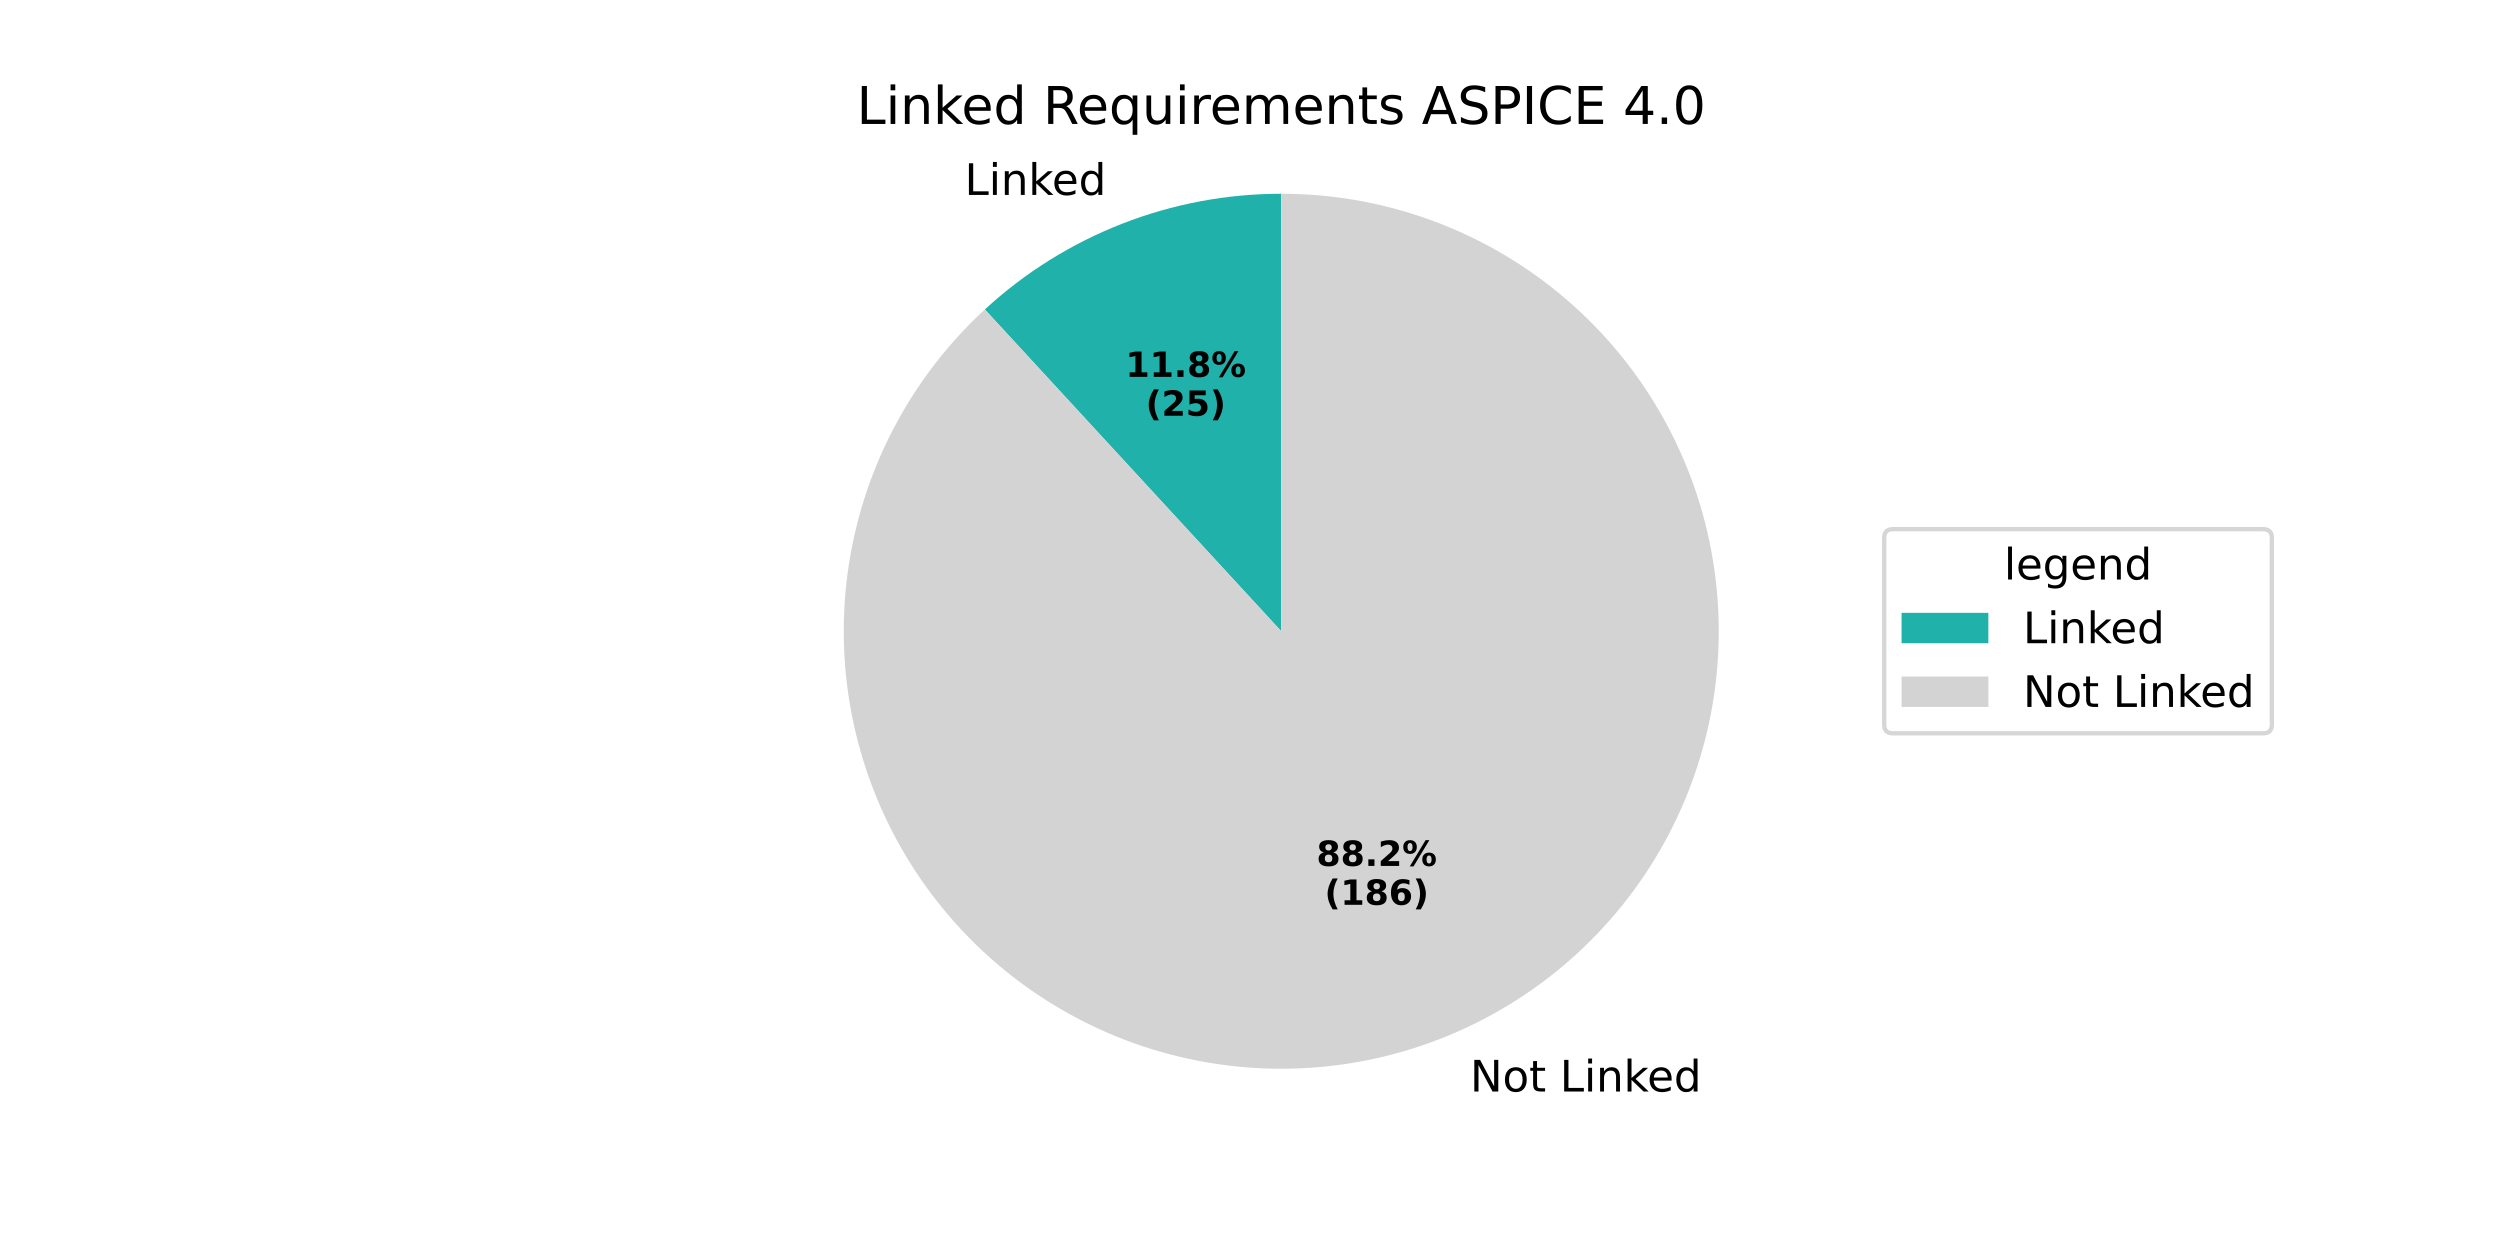
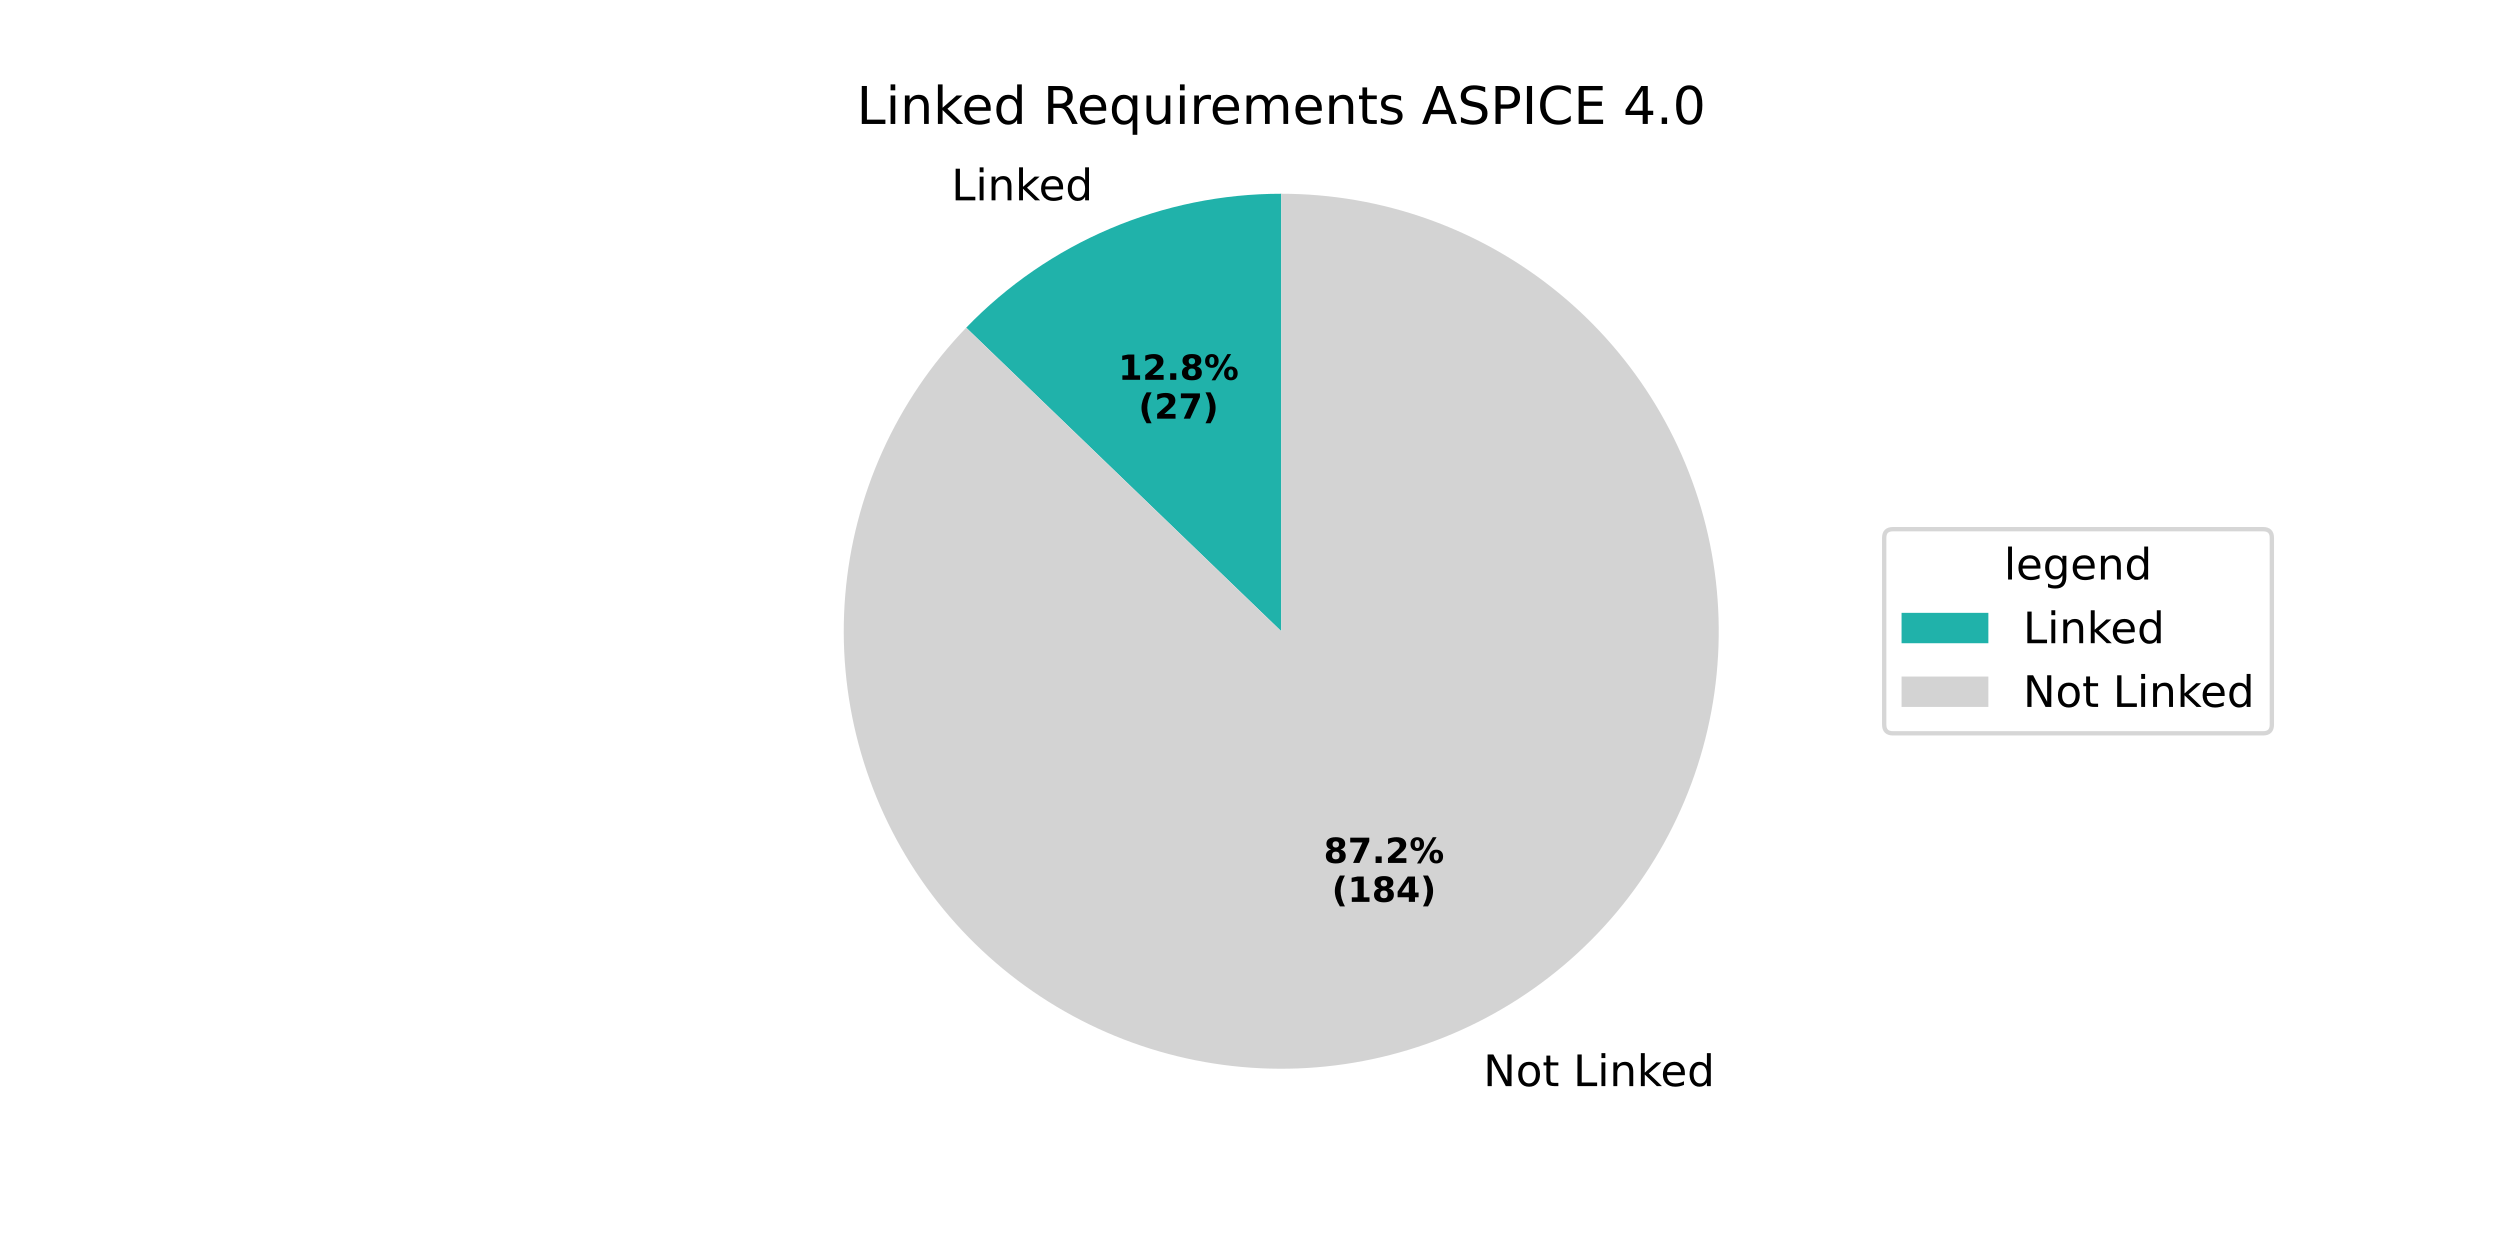
<svg xmlns="http://www.w3.org/2000/svg" xmlns:xlink="http://www.w3.org/1999/xlink" width="576pt" height="288pt" viewBox="0 0 576 288" version="1.1">
  <defs>
    <style type="text/css">*{stroke-linejoin: round; stroke-linecap: butt}</style>
  </defs>
  <g id="figure_1">
    <g id="patch_1">
      <path d="M 0 288  L 576 288  L 576 0  L 0 0  z " style="fill: #ffffff" />
    </g>
    <g id="axes_1">
      <g id="patch_2">
-         <path d="M 295.2 44.64  C 282.657 44.64 270.224 46.981 258.54 51.543  C 246.856 56.105 236.126 62.807 226.901 71.306  L 295.2 145.44  z " style="fill: #20b2aa" />
+         <path d="M 295.2 44.64  C 281.647 44.64 268.233 47.373 255.761 52.676  C 243.288 57.979 232.013 65.743 222.61 75.502  L 295.2 145.44  z " style="fill: #20b2aa" />
      </g>
      <g id="patch_3">
-         <path d="M 226.901 71.306  C 218.325 79.206 211.185 88.536 205.799 98.877  C 200.413 109.219 196.861 120.417 195.304 131.973  C 193.746 143.529 194.205 155.268 196.66 166.667  C 199.116 178.065 203.531 188.952 209.708 198.842  C 215.885 208.731 223.732 217.474 232.899 224.681  C 242.065 231.888 252.413 237.45 263.481 241.119  C 274.549 244.788 286.17 246.51 297.826 246.206  C 309.482 245.902 320.998 243.578 331.86 239.337  C 342.722 235.096 352.766 229.003 361.544 221.328  C 370.323 213.654 377.704 204.514 383.358 194.316  C 389.011 184.118 392.853 173.016 394.712 161.505  C 396.57 149.994 396.417 138.247 394.259 126.788  C 392.102 115.329 387.972 104.331 382.054 94.284  C 376.137 84.237 368.52 75.292 359.545 67.849  C 350.569 60.406 340.37 54.576 329.401 50.62  C 318.433 46.663 306.86 44.64 295.2 44.64  L 295.2 145.44  z " style="fill: #d3d3d3" />
+         <path d="M 222.61 75.502  C 214.607 83.809 208.089 93.427 203.34 103.939  C 198.591 114.45 195.681 125.699 194.738 137.195  C 193.794 148.69 194.831 160.263 197.802 171.408  C 200.774 182.553 205.636 193.106 212.178 202.606  C 218.719 212.106 226.843 220.413 236.194 227.165  C 245.546 233.917 255.987 239.014 267.063 242.233  C 278.139 245.453 289.686 246.748 301.2 246.061  C 312.714 245.375 324.025 242.717 334.639 238.204  C 345.254 233.691 355.016 227.39 363.499 219.574  C 371.982 211.759 379.061 202.545 384.427 192.335  C 389.793 182.125 393.367 171.069 394.993 159.65  C 396.619 148.231 396.273 136.617 393.971 125.315  C 391.668 114.013 387.442 103.19 381.478 93.317  C 375.513 83.445 367.899 74.669 358.965 67.372  C 350.032 60.075 339.913 54.366 329.048 50.493  C 318.184 46.62 306.734 44.64 295.2 44.64  L 295.2 145.44  z " style="fill: #d3d3d3" />
      </g>
      <g id="matplotlib.axis_1" />
      <g id="matplotlib.axis_2" />
      <g id="text_1">
-         <g transform="translate(222.2568 44.91246) scale(0.1 -0.1)">
+         <g transform="translate(219.1994 46.1589) scale(0.1 -0.1)">
          <defs>
            <path id="DejaVuSans-4c" d="M 628 4666  L 1259 4666  L 1259 531  L 3531 531  L 3531 0  L 628 0  L 628 4666  z " transform="scale(0.015625)" />
            <path id="DejaVuSans-69" d="M 603 3500  L 1178 3500  L 1178 0  L 603 0  L 603 3500  z M 603 4863  L 1178 4863  L 1178 4134  L 603 4134  L 603 4863  z " transform="scale(0.015625)" />
            <path id="DejaVuSans-6e" d="M 3513 2113  L 3513 0  L 2938 0  L 2938 2094  Q 2938 2591 2744 2837  Q 2550 3084 2163 3084  Q 1697 3084 1428 2787  Q 1159 2491 1159 1978  L 1159 0  L 581 0  L 581 3500  L 1159 3500  L 1159 2956  Q 1366 3272 1645 3428  Q 1925 3584 2291 3584  Q 2894 3584 3203 3211  Q 3513 2838 3513 2113  z " transform="scale(0.015625)" />
            <path id="DejaVuSans-6b" d="M 581 4863  L 1159 4863  L 1159 1991  L 2875 3500  L 3609 3500  L 1753 1863  L 3688 0  L 2938 0  L 1159 1709  L 1159 0  L 581 0  L 581 4863  z " transform="scale(0.015625)" />
            <path id="DejaVuSans-65" d="M 3597 1894  L 3597 1613  L 953 1613  Q 991 1019 1311 708  Q 1631 397 2203 397  Q 2534 397 2845 478  Q 3156 559 3463 722  L 3463 178  Q 3153 47 2828 -22  Q 2503 -91 2169 -91  Q 1331 -91 842 396  Q 353 884 353 1716  Q 353 2575 817 3079  Q 1281 3584 2069 3584  Q 2775 3584 3186 3129  Q 3597 2675 3597 1894  z M 3022 2063  Q 3016 2534 2758 2815  Q 2500 3097 2075 3097  Q 1594 3097 1305 2825  Q 1016 2553 972 2059  L 3022 2063  z " transform="scale(0.015625)" />
            <path id="DejaVuSans-64" d="M 2906 2969  L 2906 4863  L 3481 4863  L 3481 0  L 2906 0  L 2906 525  Q 2725 213 2448 61  Q 2172 -91 1784 -91  Q 1150 -91 751 415  Q 353 922 353 1747  Q 353 2572 751 3078  Q 1150 3584 1784 3584  Q 2172 3584 2448 3432  Q 2725 3281 2906 2969  z M 947 1747  Q 947 1113 1208 752  Q 1469 391 1925 391  Q 2381 391 2643 752  Q 2906 1113 2906 1747  Q 2906 2381 2643 2742  Q 2381 3103 1925 3103  Q 1469 3103 1208 2742  Q 947 2381 947 1747  z " transform="scale(0.015625)" />
          </defs>
          <use xlink:href="#DejaVuSans-4c" />
          <use xlink:href="#DejaVuSans-69" transform="translate(55.71289 0)" />
          <use xlink:href="#DejaVuSans-6e" transform="translate(83.49609 0)" />
          <use xlink:href="#DejaVuSans-6b" transform="translate(146.875 0)" />
          <use xlink:href="#DejaVuSans-65" transform="translate(201.1602 0)" />
          <use xlink:href="#DejaVuSans-64" transform="translate(262.6836 0)" />
        </g>
      </g>
      <g id="text_2">
-         <g transform="translate(259.3271 86.83006) scale(0.08 -0.08)">
+         <g transform="translate(257.6595 87.50994) scale(0.08 -0.08)">
          <defs>
            <path id="DejaVuSans-Bold-31" d="M 750 831  L 1813 831  L 1813 3847  L 722 3622  L 722 4441  L 1806 4666  L 2950 4666  L 2950 831  L 4013 831  L 4013 0  L 750 0  L 750 831  z " transform="scale(0.015625)" />
+             <path id="DejaVuSans-Bold-32" d="M 1844 884  L 3897 884  L 3897 0  L 506 0  L 506 884  L 2209 2388  Q 2438 2594 2547 2791  Q 2656 2988 2656 3200  Q 2656 3528 2436 3728  Q 2216 3928 1850 3928  Q 1569 3928 1234 3808  Q 900 3688 519 3450  L 519 4475  Q 925 4609 1322 4679  Q 1719 4750 2100 4750  Q 2938 4750 3402 4381  Q 3866 4013 3866 3353  Q 3866 2972 3669 2642  Q 3472 2313 2841 1759  L 1844 884  z " transform="scale(0.015625)" />
            <path id="DejaVuSans-Bold-2e" d="M 653 1209  L 1778 1209  L 1778 0  L 653 0  L 653 1209  z " transform="scale(0.015625)" />
            <path id="DejaVuSans-Bold-38" d="M 2228 2088  Q 1891 2088 1709 1903  Q 1528 1719 1528 1375  Q 1528 1031 1709 848  Q 1891 666 2228 666  Q 2563 666 2741 848  Q 2919 1031 2919 1375  Q 2919 1722 2741 1905  Q 2563 2088 2228 2088  z M 1350 2484  Q 925 2613 709 2878  Q 494 3144 494 3541  Q 494 4131 934 4440  Q 1375 4750 2228 4750  Q 3075 4750 3515 4442  Q 3956 4134 3956 3541  Q 3956 3144 3739 2878  Q 3522 2613 3097 2484  Q 3572 2353 3814 2058  Q 4056 1763 4056 1313  Q 4056 619 3595 264  Q 3134 -91 2228 -91  Q 1319 -91 855 264  Q 391 619 391 1313  Q 391 1763 633 2058  Q 875 2353 1350 2484  z M 1631 3419  Q 1631 3141 1786 2991  Q 1941 2841 2228 2841  Q 2509 2841 2662 2991  Q 2816 3141 2816 3419  Q 2816 3697 2662 3845  Q 2509 3994 2228 3994  Q 1941 3994 1786 3844  Q 1631 3694 1631 3419  z " transform="scale(0.015625)" />
            <path id="DejaVuSans-Bold-25" d="M 4959 1925  Q 4738 1925 4616 1733  Q 4494 1541 4494 1184  Q 4494 825 4614 633  Q 4734 441 4959 441  Q 5184 441 5303 633  Q 5422 825 5422 1184  Q 5422 1541 5301 1733  Q 5181 1925 4959 1925  z M 4959 2450  Q 5541 2450 5875 2112  Q 6209 1775 6209 1184  Q 6209 594 5875 251  Q 5541 -91 4959 -91  Q 4378 -91 4042 251  Q 3706 594 3706 1184  Q 3706 1772 4042 2111  Q 4378 2450 4959 2450  z M 2094 -91  L 1403 -91  L 4319 4750  L 5013 4750  L 2094 -91  z M 1453 4750  Q 2034 4750 2367 4411  Q 2700 4072 2700 3481  Q 2700 2891 2367 2550  Q 2034 2209 1453 2209  Q 872 2209 539 2550  Q 206 2891 206 3481  Q 206 4072 539 4411  Q 872 4750 1453 4750  z M 1453 4225  Q 1228 4225 1106 4031  Q 984 3838 984 3481  Q 984 3122 1106 2926  Q 1228 2731 1453 2731  Q 1678 2731 1798 2926  Q 1919 3122 1919 3481  Q 1919 3838 1797 4031  Q 1675 4225 1453 4225  z " transform="scale(0.015625)" />
          </defs>
          <use xlink:href="#DejaVuSans-Bold-31" />
-           <use xlink:href="#DejaVuSans-Bold-31" transform="translate(69.58008 0)" />
+           <use xlink:href="#DejaVuSans-Bold-32" transform="translate(69.58008 0)" />
          <use xlink:href="#DejaVuSans-Bold-2e" transform="translate(139.1602 0)" />
          <use xlink:href="#DejaVuSans-Bold-38" transform="translate(177.1484 0)" />
          <use xlink:href="#DejaVuSans-Bold-25" transform="translate(246.7285 0)" />
        </g>
-         <g transform="translate(263.9815 95.78831) scale(0.08 -0.08)">
+         <g transform="translate(262.3138 96.46819) scale(0.08 -0.08)">
          <defs>
            <path id="DejaVuSans-Bold-28" d="M 2413 -844  L 1484 -844  Q 1006 -72 778 623  Q 550 1319 550 2003  Q 550 2688 779 3389  Q 1009 4091 1484 4856  L 2413 4856  Q 2013 4116 1813 3408  Q 1613 2700 1613 2009  Q 1613 1319 1811 609  Q 2009 -100 2413 -844  z " transform="scale(0.015625)" />
-             <path id="DejaVuSans-Bold-32" d="M 1844 884  L 3897 884  L 3897 0  L 506 0  L 506 884  L 2209 2388  Q 2438 2594 2547 2791  Q 2656 2988 2656 3200  Q 2656 3528 2436 3728  Q 2216 3928 1850 3928  Q 1569 3928 1234 3808  Q 900 3688 519 3450  L 519 4475  Q 925 4609 1322 4679  Q 1719 4750 2100 4750  Q 2938 4750 3402 4381  Q 3866 4013 3866 3353  Q 3866 2972 3669 2642  Q 3472 2313 2841 1759  L 1844 884  z " transform="scale(0.015625)" />
-             <path id="DejaVuSans-Bold-35" d="M 678 4666  L 3669 4666  L 3669 3781  L 1638 3781  L 1638 3059  Q 1775 3097 1914 3117  Q 2053 3138 2203 3138  Q 3056 3138 3531 2711  Q 4006 2284 4006 1522  Q 4006 766 3489 337  Q 2972 -91 2053 -91  Q 1656 -91 1267 -14  Q 878 63 494 219  L 494 1166  Q 875 947 1217 837  Q 1559 728 1863 728  Q 2300 728 2551 942  Q 2803 1156 2803 1522  Q 2803 1891 2551 2103  Q 2300 2316 1863 2316  Q 1603 2316 1309 2248  Q 1016 2181 678 2041  L 678 4666  z " transform="scale(0.015625)" />
+             <path id="DejaVuSans-Bold-37" d="M 428 4666  L 3944 4666  L 3944 3988  L 2125 0  L 953 0  L 2675 3781  L 428 3781  L 428 4666  z " transform="scale(0.015625)" />
            <path id="DejaVuSans-Bold-29" d="M 513 -844  Q 913 -100 1113 609  Q 1313 1319 1313 2009  Q 1313 2700 1113 3408  Q 913 4116 513 4856  L 1441 4856  Q 1916 4091 2145 3389  Q 2375 2688 2375 2003  Q 2375 1319 2147 623  Q 1919 -72 1441 -844  L 513 -844  z " transform="scale(0.015625)" />
          </defs>
          <use xlink:href="#DejaVuSans-Bold-28" />
          <use xlink:href="#DejaVuSans-Bold-32" transform="translate(45.70312 0)" />
-           <use xlink:href="#DejaVuSans-Bold-35" transform="translate(115.2832 0)" />
+           <use xlink:href="#DejaVuSans-Bold-37" transform="translate(115.2832 0)" />
          <use xlink:href="#DejaVuSans-Bold-29" transform="translate(184.8633 0)" />
        </g>
      </g>
      <g id="text_3">
-         <g transform="translate(335.526 251.4863) scale(0.1 -0.1)">
+         <g transform="translate(338.5834 250.2398) scale(0.1 -0.1)">
          <defs>
            <path id="DejaVuSans-20" transform="scale(0.015625)" />
            <path id="DejaVuSans-4e" d="M 628 4666  L 1478 4666  L 3547 763  L 3547 4666  L 4159 4666  L 4159 0  L 3309 0  L 1241 3903  L 1241 0  L 628 0  L 628 4666  z " transform="scale(0.015625)" />
            <path id="DejaVuSans-6f" d="M 1959 3097  Q 1497 3097 1228 2736  Q 959 2375 959 1747  Q 959 1119 1226 758  Q 1494 397 1959 397  Q 2419 397 2687 759  Q 2956 1122 2956 1747  Q 2956 2369 2687 2733  Q 2419 3097 1959 3097  z M 1959 3584  Q 2709 3584 3137 3096  Q 3566 2609 3566 1747  Q 3566 888 3137 398  Q 2709 -91 1959 -91  Q 1206 -91 779 398  Q 353 888 353 1747  Q 353 2609 779 3096  Q 1206 3584 1959 3584  z " transform="scale(0.015625)" />
            <path id="DejaVuSans-74" d="M 1172 4494  L 1172 3500  L 2356 3500  L 2356 3053  L 1172 3053  L 1172 1153  Q 1172 725 1289 603  Q 1406 481 1766 481  L 2356 481  L 2356 0  L 1766 0  Q 1100 0 847 248  Q 594 497 594 1153  L 594 3053  L 172 3053  L 172 3500  L 594 3500  L 594 4494  L 1172 4494  z " transform="scale(0.015625)" />
          </defs>
          <use xlink:href="#DejaVuSans-20" />
          <use xlink:href="#DejaVuSans-4e" transform="translate(31.78711 0)" />
          <use xlink:href="#DejaVuSans-6f" transform="translate(106.5918 0)" />
          <use xlink:href="#DejaVuSans-74" transform="translate(167.7734 0)" />
          <use xlink:href="#DejaVuSans-20" transform="translate(206.9824 0)" />
          <use xlink:href="#DejaVuSans-4c" transform="translate(238.7695 0)" />
          <use xlink:href="#DejaVuSans-69" transform="translate(294.4824 0)" />
          <use xlink:href="#DejaVuSans-6e" transform="translate(322.2656 0)" />
          <use xlink:href="#DejaVuSans-6b" transform="translate(385.6445 0)" />
          <use xlink:href="#DejaVuSans-65" transform="translate(439.9297 0)" />
          <use xlink:href="#DejaVuSans-64" transform="translate(501.4531 0)" />
        </g>
      </g>
      <g id="text_4">
-         <g transform="translate(303.3191 199.5067) scale(0.08 -0.08)">
+         <g transform="translate(304.9868 198.8268) scale(0.08 -0.08)">
          <use xlink:href="#DejaVuSans-Bold-38" />
-           <use xlink:href="#DejaVuSans-Bold-38" transform="translate(69.58008 0)" />
+           <use xlink:href="#DejaVuSans-Bold-37" transform="translate(69.58008 0)" />
          <use xlink:href="#DejaVuSans-Bold-2e" transform="translate(139.1602 0)" />
          <use xlink:href="#DejaVuSans-Bold-32" transform="translate(177.1484 0)" />
          <use xlink:href="#DejaVuSans-Bold-25" transform="translate(246.7285 0)" />
        </g>
-         <g transform="translate(305.1904 208.4649) scale(0.08 -0.08)">
-           <defs>
-             <path id="DejaVuSans-Bold-36" d="M 2316 2303  Q 2000 2303 1842 2098  Q 1684 1894 1684 1484  Q 1684 1075 1842 870  Q 2000 666 2316 666  Q 2634 666 2792 870  Q 2950 1075 2950 1484  Q 2950 1894 2792 2098  Q 2634 2303 2316 2303  z M 3803 4544  L 3803 3681  Q 3506 3822 3243 3889  Q 2981 3956 2731 3956  Q 2194 3956 1894 3657  Q 1594 3359 1544 2772  Q 1750 2925 1990 3001  Q 2231 3078 2516 3078  Q 3231 3078 3670 2659  Q 4109 2241 4109 1563  Q 4109 813 3618 361  Q 3128 -91 2303 -91  Q 1394 -91 895 523  Q 397 1138 397 2266  Q 397 3422 980 4083  Q 1563 4744 2578 4744  Q 2900 4744 3203 4694  Q 3506 4644 3803 4544  z " transform="scale(0.015625)" />
+         <g transform="translate(306.8581 207.7851) scale(0.08 -0.08)">
+           <defs>
+             <path id="DejaVuSans-Bold-34" d="M 2356 3675  L 1038 1722  L 2356 1722  L 2356 3675  z M 2156 4666  L 3494 4666  L 3494 1722  L 4159 1722  L 4159 850  L 3494 850  L 3494 0  L 2356 0  L 2356 850  L 288 850  L 288 1881  L 2156 4666  z " transform="scale(0.015625)" />
          </defs>
          <use xlink:href="#DejaVuSans-Bold-28" />
          <use xlink:href="#DejaVuSans-Bold-31" transform="translate(45.70312 0)" />
          <use xlink:href="#DejaVuSans-Bold-38" transform="translate(115.2832 0)" />
-           <use xlink:href="#DejaVuSans-Bold-36" transform="translate(184.8633 0)" />
+           <use xlink:href="#DejaVuSans-Bold-34" transform="translate(184.8633 0)" />
          <use xlink:href="#DejaVuSans-Bold-29" transform="translate(254.4434 0)" />
        </g>
      </g>
      <g id="text_5">
        <g transform="translate(197.3756 28.56) scale(0.12 -0.12)">
          <defs>
            <path id="DejaVuSans-52" d="M 2841 2188  Q 3044 2119 3236 1894  Q 3428 1669 3622 1275  L 4263 0  L 3584 0  L 2988 1197  Q 2756 1666 2539 1819  Q 2322 1972 1947 1972  L 1259 1972  L 1259 0  L 628 0  L 628 4666  L 2053 4666  Q 2853 4666 3247 4331  Q 3641 3997 3641 3322  Q 3641 2881 3436 2590  Q 3231 2300 2841 2188  z M 1259 4147  L 1259 2491  L 2053 2491  Q 2509 2491 2742 2702  Q 2975 2913 2975 3322  Q 2975 3731 2742 3939  Q 2509 4147 2053 4147  L 1259 4147  z " transform="scale(0.015625)" />
            <path id="DejaVuSans-71" d="M 947 1747  Q 947 1113 1208 752  Q 1469 391 1925 391  Q 2381 391 2643 752  Q 2906 1113 2906 1747  Q 2906 2381 2643 2742  Q 2381 3103 1925 3103  Q 1469 3103 1208 2742  Q 947 2381 947 1747  z M 2906 525  Q 2725 213 2448 61  Q 2172 -91 1784 -91  Q 1150 -91 751 415  Q 353 922 353 1747  Q 353 2572 751 3078  Q 1150 3584 1784 3584  Q 2172 3584 2448 3432  Q 2725 3281 2906 2969  L 2906 3500  L 3481 3500  L 3481 -1331  L 2906 -1331  L 2906 525  z " transform="scale(0.015625)" />
            <path id="DejaVuSans-75" d="M 544 1381  L 544 3500  L 1119 3500  L 1119 1403  Q 1119 906 1312 657  Q 1506 409 1894 409  Q 2359 409 2629 706  Q 2900 1003 2900 1516  L 2900 3500  L 3475 3500  L 3475 0  L 2900 0  L 2900 538  Q 2691 219 2414 64  Q 2138 -91 1772 -91  Q 1169 -91 856 284  Q 544 659 544 1381  z M 1991 3584  L 1991 3584  z " transform="scale(0.015625)" />
            <path id="DejaVuSans-72" d="M 2631 2963  Q 2534 3019 2420 3045  Q 2306 3072 2169 3072  Q 1681 3072 1420 2755  Q 1159 2438 1159 1844  L 1159 0  L 581 0  L 581 3500  L 1159 3500  L 1159 2956  Q 1341 3275 1631 3429  Q 1922 3584 2338 3584  Q 2397 3584 2469 3576  Q 2541 3569 2628 3553  L 2631 2963  z " transform="scale(0.015625)" />
            <path id="DejaVuSans-6d" d="M 3328 2828  Q 3544 3216 3844 3400  Q 4144 3584 4550 3584  Q 5097 3584 5394 3201  Q 5691 2819 5691 2113  L 5691 0  L 5113 0  L 5113 2094  Q 5113 2597 4934 2840  Q 4756 3084 4391 3084  Q 3944 3084 3684 2787  Q 3425 2491 3425 1978  L 3425 0  L 2847 0  L 2847 2094  Q 2847 2600 2669 2842  Q 2491 3084 2119 3084  Q 1678 3084 1418 2786  Q 1159 2488 1159 1978  L 1159 0  L 581 0  L 581 3500  L 1159 3500  L 1159 2956  Q 1356 3278 1631 3431  Q 1906 3584 2284 3584  Q 2666 3584 2933 3390  Q 3200 3197 3328 2828  z " transform="scale(0.015625)" />
            <path id="DejaVuSans-73" d="M 2834 3397  L 2834 2853  Q 2591 2978 2328 3040  Q 2066 3103 1784 3103  Q 1356 3103 1142 2972  Q 928 2841 928 2578  Q 928 2378 1081 2264  Q 1234 2150 1697 2047  L 1894 2003  Q 2506 1872 2764 1633  Q 3022 1394 3022 966  Q 3022 478 2636 193  Q 2250 -91 1575 -91  Q 1294 -91 989 -36  Q 684 19 347 128  L 347 722  Q 666 556 975 473  Q 1284 391 1588 391  Q 1994 391 2212 530  Q 2431 669 2431 922  Q 2431 1156 2273 1281  Q 2116 1406 1581 1522  L 1381 1569  Q 847 1681 609 1914  Q 372 2147 372 2553  Q 372 3047 722 3315  Q 1072 3584 1716 3584  Q 2034 3584 2315 3537  Q 2597 3491 2834 3397  z " transform="scale(0.015625)" />
            <path id="DejaVuSans-41" d="M 2188 4044  L 1331 1722  L 3047 1722  L 2188 4044  z M 1831 4666  L 2547 4666  L 4325 0  L 3669 0  L 3244 1197  L 1141 1197  L 716 0  L 50 0  L 1831 4666  z " transform="scale(0.015625)" />
            <path id="DejaVuSans-53" d="M 3425 4513  L 3425 3897  Q 3066 4069 2747 4153  Q 2428 4238 2131 4238  Q 1616 4238 1336 4038  Q 1056 3838 1056 3469  Q 1056 3159 1242 3001  Q 1428 2844 1947 2747  L 2328 2669  Q 3034 2534 3370 2195  Q 3706 1856 3706 1288  Q 3706 609 3251 259  Q 2797 -91 1919 -91  Q 1588 -91 1214 -16  Q 841 59 441 206  L 441 856  Q 825 641 1194 531  Q 1563 422 1919 422  Q 2459 422 2753 634  Q 3047 847 3047 1241  Q 3047 1584 2836 1778  Q 2625 1972 2144 2069  L 1759 2144  Q 1053 2284 737 2584  Q 422 2884 422 3419  Q 422 4038 858 4394  Q 1294 4750 2059 4750  Q 2388 4750 2728 4690  Q 3069 4631 3425 4513  z " transform="scale(0.015625)" />
            <path id="DejaVuSans-50" d="M 1259 4147  L 1259 2394  L 2053 2394  Q 2494 2394 2734 2622  Q 2975 2850 2975 3272  Q 2975 3691 2734 3919  Q 2494 4147 2053 4147  L 1259 4147  z M 628 4666  L 2053 4666  Q 2838 4666 3239 4311  Q 3641 3956 3641 3272  Q 3641 2581 3239 2228  Q 2838 1875 2053 1875  L 1259 1875  L 1259 0  L 628 0  L 628 4666  z " transform="scale(0.015625)" />
            <path id="DejaVuSans-49" d="M 628 4666  L 1259 4666  L 1259 0  L 628 0  L 628 4666  z " transform="scale(0.015625)" />
            <path id="DejaVuSans-43" d="M 4122 4306  L 4122 3641  Q 3803 3938 3442 4084  Q 3081 4231 2675 4231  Q 1875 4231 1450 3742  Q 1025 3253 1025 2328  Q 1025 1406 1450 917  Q 1875 428 2675 428  Q 3081 428 3442 575  Q 3803 722 4122 1019  L 4122 359  Q 3791 134 3420 21  Q 3050 -91 2638 -91  Q 1578 -91 968 557  Q 359 1206 359 2328  Q 359 3453 968 4101  Q 1578 4750 2638 4750  Q 3056 4750 3426 4639  Q 3797 4528 4122 4306  z " transform="scale(0.015625)" />
            <path id="DejaVuSans-45" d="M 628 4666  L 3578 4666  L 3578 4134  L 1259 4134  L 1259 2753  L 3481 2753  L 3481 2222  L 1259 2222  L 1259 531  L 3634 531  L 3634 0  L 628 0  L 628 4666  z " transform="scale(0.015625)" />
            <path id="DejaVuSans-34" d="M 2419 4116  L 825 1625  L 2419 1625  L 2419 4116  z M 2253 4666  L 3047 4666  L 3047 1625  L 3713 1625  L 3713 1100  L 3047 1100  L 3047 0  L 2419 0  L 2419 1100  L 313 1100  L 313 1709  L 2253 4666  z " transform="scale(0.015625)" />
            <path id="DejaVuSans-2e" d="M 684 794  L 1344 794  L 1344 0  L 684 0  L 684 794  z " transform="scale(0.015625)" />
            <path id="DejaVuSans-30" d="M 2034 4250  Q 1547 4250 1301 3770  Q 1056 3291 1056 2328  Q 1056 1369 1301 889  Q 1547 409 2034 409  Q 2525 409 2770 889  Q 3016 1369 3016 2328  Q 3016 3291 2770 3770  Q 2525 4250 2034 4250  z M 2034 4750  Q 2819 4750 3233 4129  Q 3647 3509 3647 2328  Q 3647 1150 3233 529  Q 2819 -91 2034 -91  Q 1250 -91 836 529  Q 422 1150 422 2328  Q 422 3509 836 4129  Q 1250 4750 2034 4750  z " transform="scale(0.015625)" />
          </defs>
          <use xlink:href="#DejaVuSans-4c" />
          <use xlink:href="#DejaVuSans-69" transform="translate(55.71289 0)" />
          <use xlink:href="#DejaVuSans-6e" transform="translate(83.49609 0)" />
          <use xlink:href="#DejaVuSans-6b" transform="translate(146.875 0)" />
          <use xlink:href="#DejaVuSans-65" transform="translate(201.1602 0)" />
          <use xlink:href="#DejaVuSans-64" transform="translate(262.6836 0)" />
          <use xlink:href="#DejaVuSans-20" transform="translate(326.1602 0)" />
          <use xlink:href="#DejaVuSans-52" transform="translate(357.9473 0)" />
          <use xlink:href="#DejaVuSans-65" transform="translate(422.9297 0)" />
          <use xlink:href="#DejaVuSans-71" transform="translate(484.4531 0)" />
          <use xlink:href="#DejaVuSans-75" transform="translate(547.9297 0)" />
          <use xlink:href="#DejaVuSans-69" transform="translate(611.3086 0)" />
          <use xlink:href="#DejaVuSans-72" transform="translate(639.0918 0)" />
          <use xlink:href="#DejaVuSans-65" transform="translate(677.9551 0)" />
          <use xlink:href="#DejaVuSans-6d" transform="translate(739.4785 0)" />
          <use xlink:href="#DejaVuSans-65" transform="translate(836.8906 0)" />
          <use xlink:href="#DejaVuSans-6e" transform="translate(898.4141 0)" />
          <use xlink:href="#DejaVuSans-74" transform="translate(961.793 0)" />
          <use xlink:href="#DejaVuSans-73" transform="translate(1001.002 0)" />
          <use xlink:href="#DejaVuSans-20" transform="translate(1053.102 0)" />
          <use xlink:href="#DejaVuSans-41" transform="translate(1084.889 0)" />
          <use xlink:href="#DejaVuSans-53" transform="translate(1153.297 0)" />
          <use xlink:href="#DejaVuSans-50" transform="translate(1216.773 0)" />
          <use xlink:href="#DejaVuSans-49" transform="translate(1277.076 0)" />
          <use xlink:href="#DejaVuSans-43" transform="translate(1306.568 0)" />
          <use xlink:href="#DejaVuSans-45" transform="translate(1376.393 0)" />
          <use xlink:href="#DejaVuSans-20" transform="translate(1439.576 0)" />
          <use xlink:href="#DejaVuSans-34" transform="translate(1471.363 0)" />
          <use xlink:href="#DejaVuSans-2e" transform="translate(1534.986 0)" />
          <use xlink:href="#DejaVuSans-30" transform="translate(1566.773 0)" />
        </g>
      </g>
      <g id="legend_1">
        <g id="patch_4">
          <path d="M 436.12 168.957  L 521.436 168.957  Q 523.436 168.957 523.436 166.957  L 523.436 123.923  Q 523.436 121.923 521.436 121.923  L 436.12 121.923  Q 434.12 121.923 434.12 123.923  L 434.12 166.957  Q 434.12 168.957 436.12 168.957  z " style="fill: #ffffff; opacity: 0.8; stroke: #cccccc; stroke-linejoin: miter" />
        </g>
        <g id="text_6">
          <g transform="translate(461.7184 133.5213) scale(0.1 -0.1)">
            <defs>
              <path id="DejaVuSans-6c" d="M 603 4863  L 1178 4863  L 1178 0  L 603 0  L 603 4863  z " transform="scale(0.015625)" />
              <path id="DejaVuSans-67" d="M 2906 1791  Q 2906 2416 2648 2759  Q 2391 3103 1925 3103  Q 1463 3103 1205 2759  Q 947 2416 947 1791  Q 947 1169 1205 825  Q 1463 481 1925 481  Q 2391 481 2648 825  Q 2906 1169 2906 1791  z M 3481 434  Q 3481 -459 3084 -895  Q 2688 -1331 1869 -1331  Q 1566 -1331 1297 -1286  Q 1028 -1241 775 -1147  L 775 -588  Q 1028 -725 1275 -790  Q 1522 -856 1778 -856  Q 2344 -856 2625 -561  Q 2906 -266 2906 331  L 2906 616  Q 2728 306 2450 153  Q 2172 0 1784 0  Q 1141 0 747 490  Q 353 981 353 1791  Q 353 2603 747 3093  Q 1141 3584 1784 3584  Q 2172 3584 2450 3431  Q 2728 3278 2906 2969  L 2906 3500  L 3481 3500  L 3481 434  z " transform="scale(0.015625)" />
            </defs>
            <use xlink:href="#DejaVuSans-6c" />
            <use xlink:href="#DejaVuSans-65" transform="translate(27.7832 0)" />
            <use xlink:href="#DejaVuSans-67" transform="translate(89.30664 0)" />
            <use xlink:href="#DejaVuSans-65" transform="translate(152.7832 0)" />
            <use xlink:href="#DejaVuSans-6e" transform="translate(214.3066 0)" />
            <use xlink:href="#DejaVuSans-64" transform="translate(277.6855 0)" />
          </g>
        </g>
        <g id="patch_5">
          <path d="M 438.12 148.199  L 458.12 148.199  L 458.12 141.199  L 438.12 141.199  z " style="fill: #20b2aa" />
        </g>
        <g id="text_7">
          <g transform="translate(466.12 148.1994) scale(0.1 -0.1)">
            <use xlink:href="#DejaVuSans-4c" />
            <use xlink:href="#DejaVuSans-69" transform="translate(55.71289 0)" />
            <use xlink:href="#DejaVuSans-6e" transform="translate(83.49609 0)" />
            <use xlink:href="#DejaVuSans-6b" transform="translate(146.875 0)" />
            <use xlink:href="#DejaVuSans-65" transform="translate(201.1602 0)" />
            <use xlink:href="#DejaVuSans-64" transform="translate(262.6836 0)" />
          </g>
        </g>
        <g id="patch_6">
          <path d="M 438.12 162.877  L 458.12 162.877  L 458.12 155.877  L 438.12 155.877  z " style="fill: #d3d3d3" />
        </g>
        <g id="text_8">
          <g transform="translate(466.12 162.8775) scale(0.1 -0.1)">
            <use xlink:href="#DejaVuSans-4e" />
            <use xlink:href="#DejaVuSans-6f" transform="translate(74.80469 0)" />
            <use xlink:href="#DejaVuSans-74" transform="translate(135.9863 0)" />
            <use xlink:href="#DejaVuSans-20" transform="translate(175.1953 0)" />
            <use xlink:href="#DejaVuSans-4c" transform="translate(206.9824 0)" />
            <use xlink:href="#DejaVuSans-69" transform="translate(262.6953 0)" />
            <use xlink:href="#DejaVuSans-6e" transform="translate(290.4785 0)" />
            <use xlink:href="#DejaVuSans-6b" transform="translate(353.8574 0)" />
            <use xlink:href="#DejaVuSans-65" transform="translate(408.1426 0)" />
            <use xlink:href="#DejaVuSans-64" transform="translate(469.666 0)" />
          </g>
        </g>
      </g>
    </g>
  </g>
</svg>
